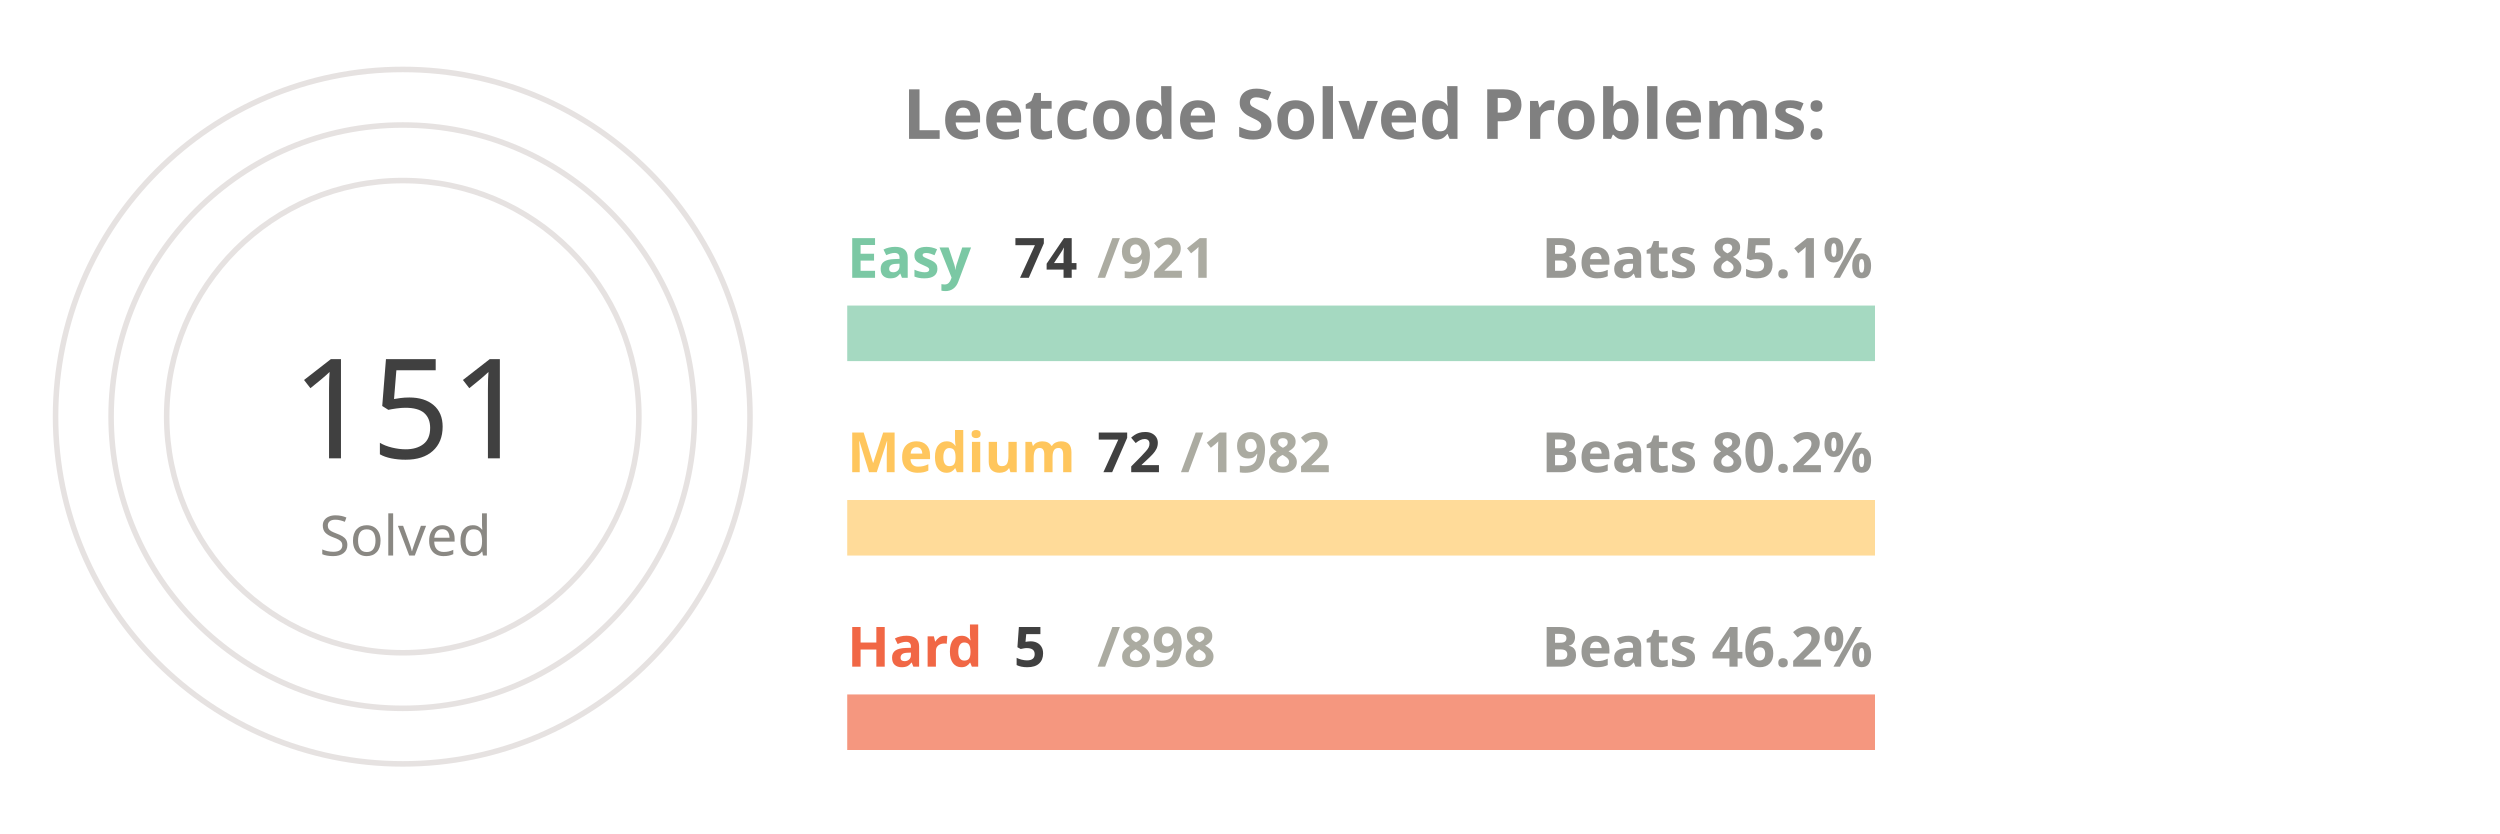
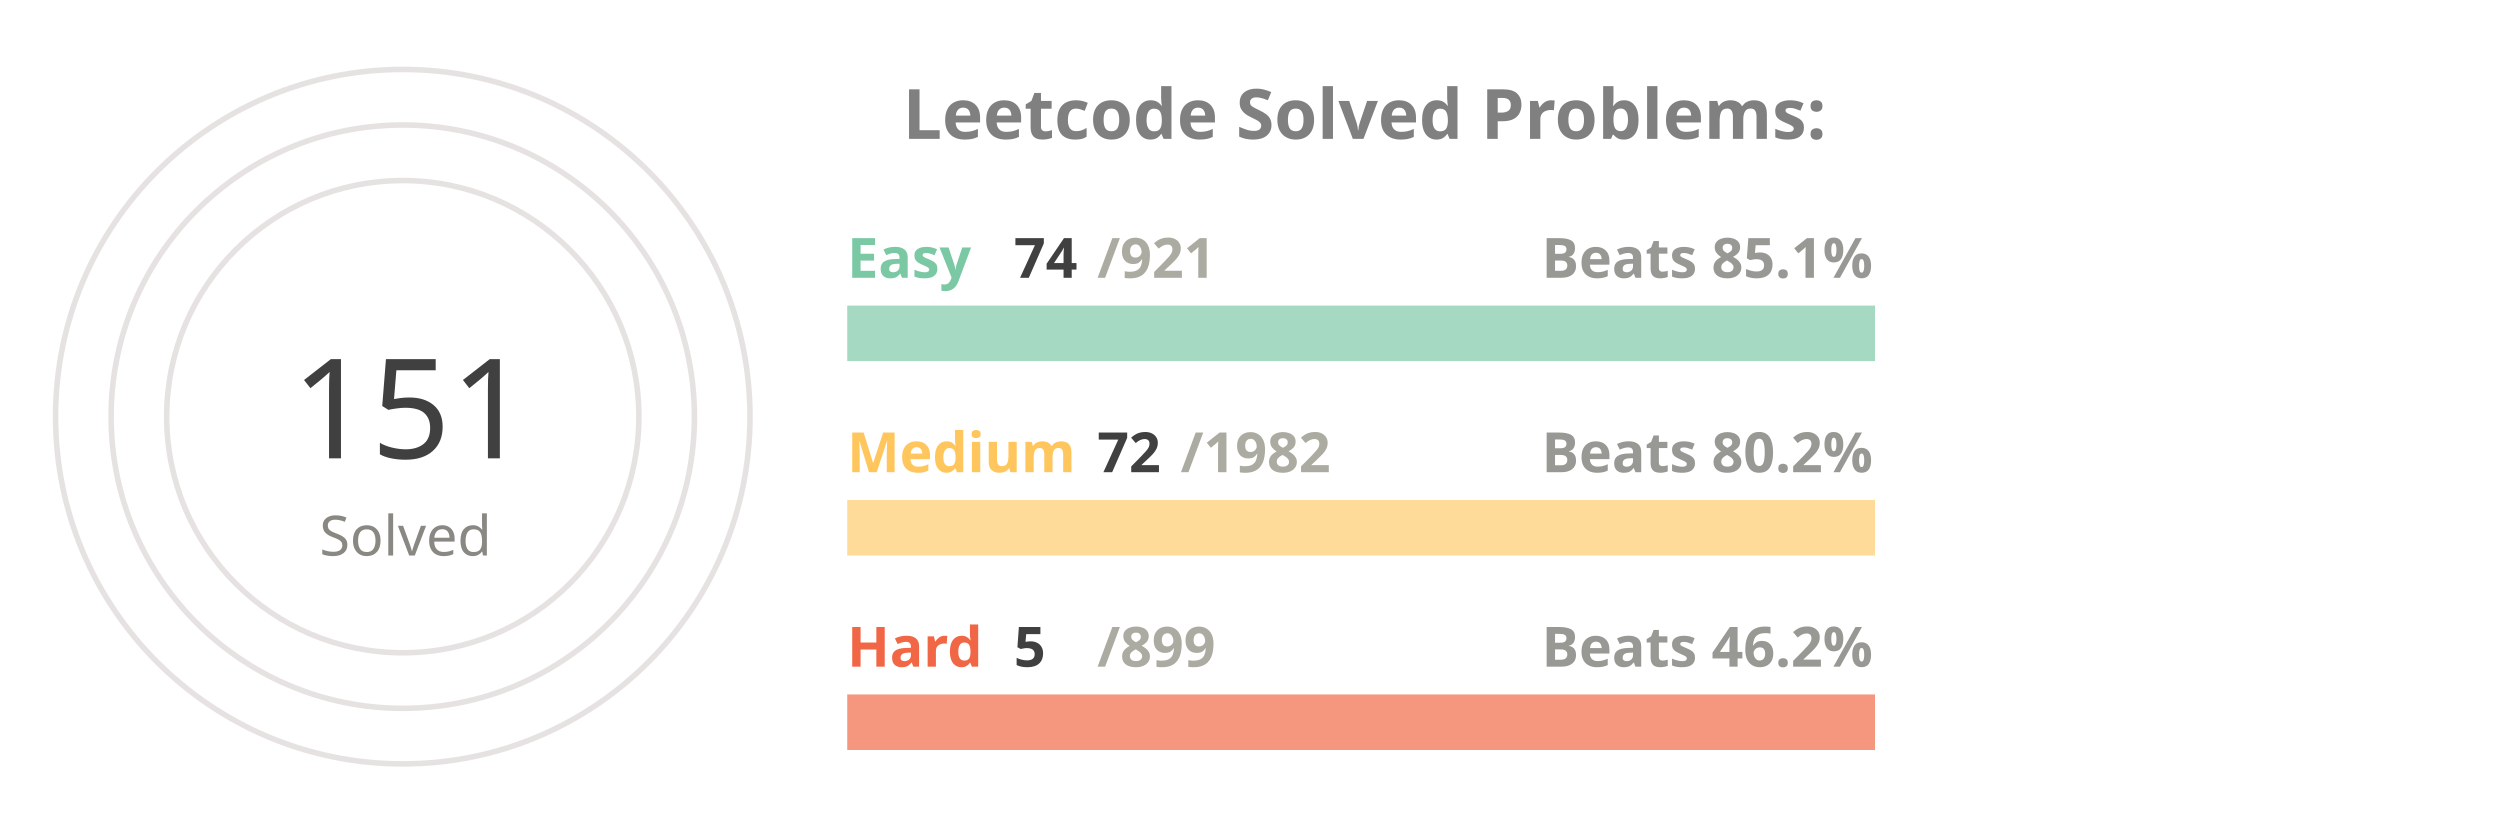
<svg xmlns="http://www.w3.org/2000/svg" viewBox="0 0 650 300" height="200px" width="600px">
  <style>
.label {
	font: bold 25px sans-serif;
	color: #404040;
	-webkit-text-stroke: 1px white;
  }
.name {
	font: bold 20px sans-serif;
	color: #404040;
  }

.line {
	stroke-dasharray: 1000;
	stroke-dashoffset: 1000;
	animation: dash 3.5s ease-in-out forwards;	
	animation-iteration-count: infinite;
	animation-direction: alternate-reverse;
}

.totalSum {
	font: 50px sans-serif;
}

.totalSumLabel {
	font: 20px sans-serif;
}

.path {
	stroke-dasharray: 1000;
	stroke-dashoffset: 1000;
	animation: dash 3.5s ease-in-out forwards;	
	animation-iteration-count: infinite;
	animation-direction: alternate-reverse;
}
  
@keyframes dash {
	to {
		stroke-dashoffset: 0;
	}
}

</style>
  <g stroke="#E6E2E1" fill="none" stroke-width="2">
    <circle cx="20" cy="150" r="125" />
    <circle cx="20" cy="150" r="105" />
    <circle cx="20" cy="150" r="85" />
  </g>
  <g fill="none" stroke-width="20">
    <line x1="180" y1="120" x2="550" y2="120" stroke="#a5d9c1" />
    <line x1="180" y1="190" x2="550" y2="190" stroke="#ffdb99" />
    <line x1="180" y1="260" x2="550" y2="260" stroke="#f5977f" />
  </g>
  <g fill="none" stroke-width="20" class="line">
    <line x1="180" y1="120" x2="209" y2="120" stroke="#7BC8A4" />
    <line x1="180" y1="190" x2="193" y2="190" stroke="#FFC65D" />
    <line x1="180" y1="260" x2="182" y2="260" stroke="#F16745" />
  </g>
  <g fill="none" stroke-width="20" stroke-linecap="round" class="path">
    <path d="M 20 25 A 125 125 45 0 1 78 39" stroke="#7BC8A4" />
    <path d="M 20 45 A 105 105 45 0 1 38 46" stroke="#FFC65D" />
    <path d="M 20 65 A 85 85 45 0 1 20 65" stroke="#F16745" />
  </g>
  <g class="name">
    <text x="180" y="100" fill="#7BC8A4">Easy</text>
    <text x="240" y="100" fill="#404040">74</text>
    <text x="270" y="100" fill="#ABABA1">/921</text>
    <text x="430" y="100" fill="#989894">Beats 85.1%</text>
    <text x="180" y="170" fill="#FFC65D">Medium</text>
    <text x="270" y="170" fill="#404040">72</text>
    <text x="300" y="170" fill="#ABABA1">/1982</text>
    <text x="430" y="170" fill="#989894">Beats 80.2%</text>
    <text x="180" y="240" fill="#F16745">Hard</text>
    <text x="240" y="240" fill="#404040">5</text>
-     <text x="270" y="240" fill="#ABABA1">/898</text>
+     <text x="270" y="240" fill="#ABABA1">/899</text>
    <text x="430" y="240" fill="#989894">Beats 46.2%</text>
  </g>
  <g>
    <text x="-20" y="165" fill="#404040" class="totalSum">151</text>
    <text x="-10" y="200" fill="#8A8883" class="totalSumLabel">Solved</text>
  </g>
  <g class="label">
    <text x="200" y="50" fill="gray">Leetcode Solved Problems:</text>
  </g>
</svg>
